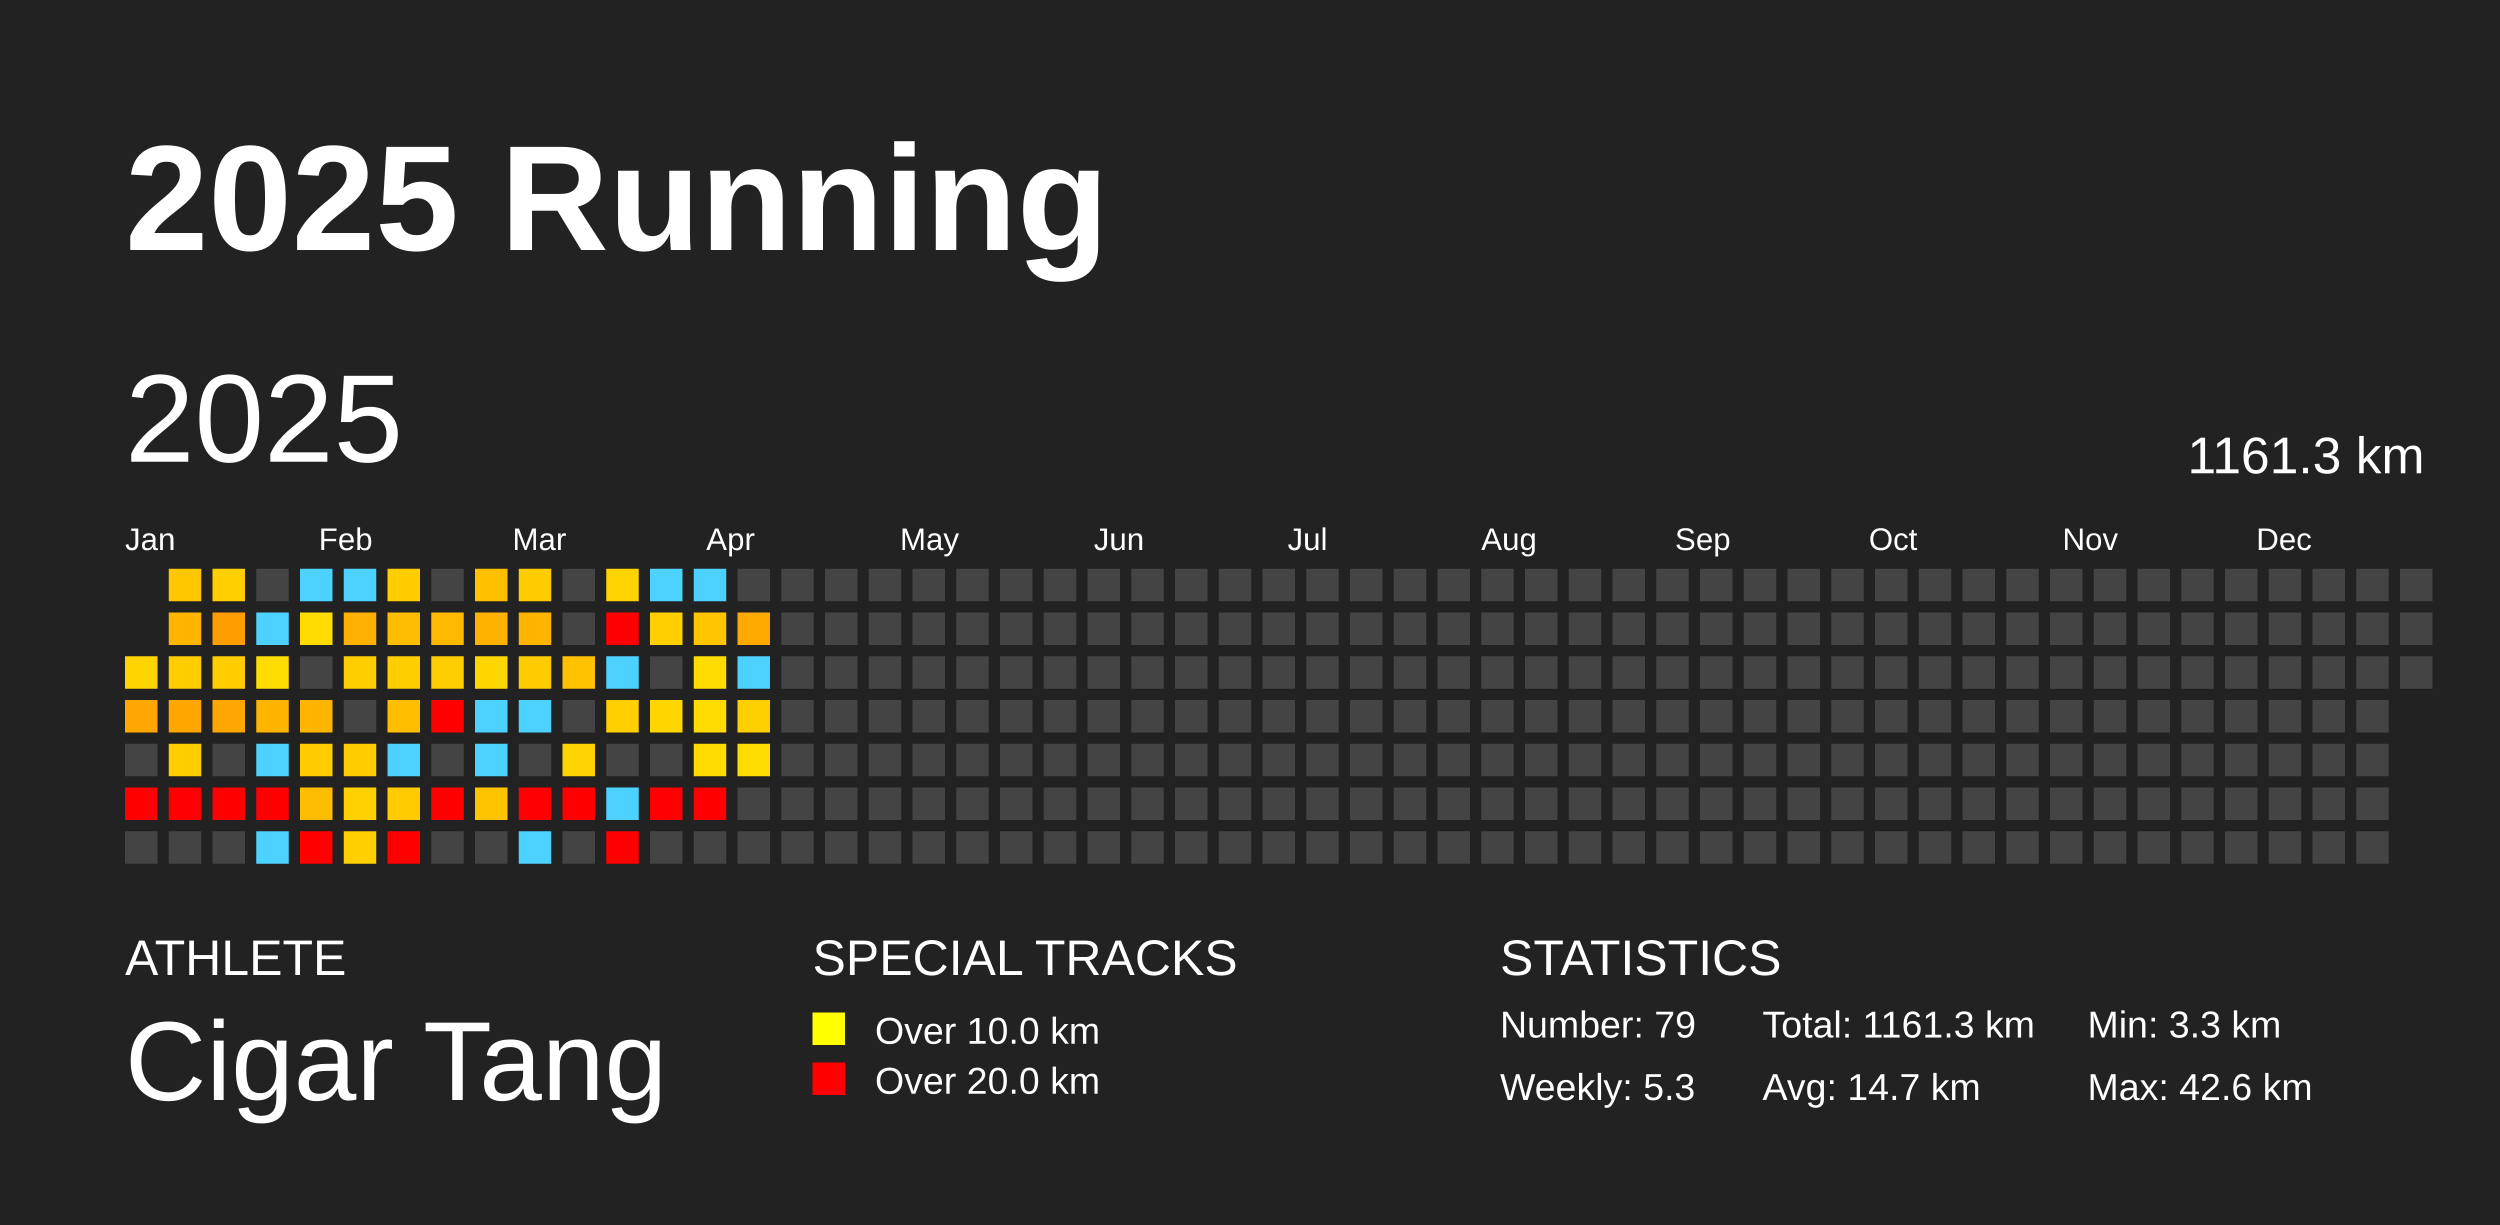
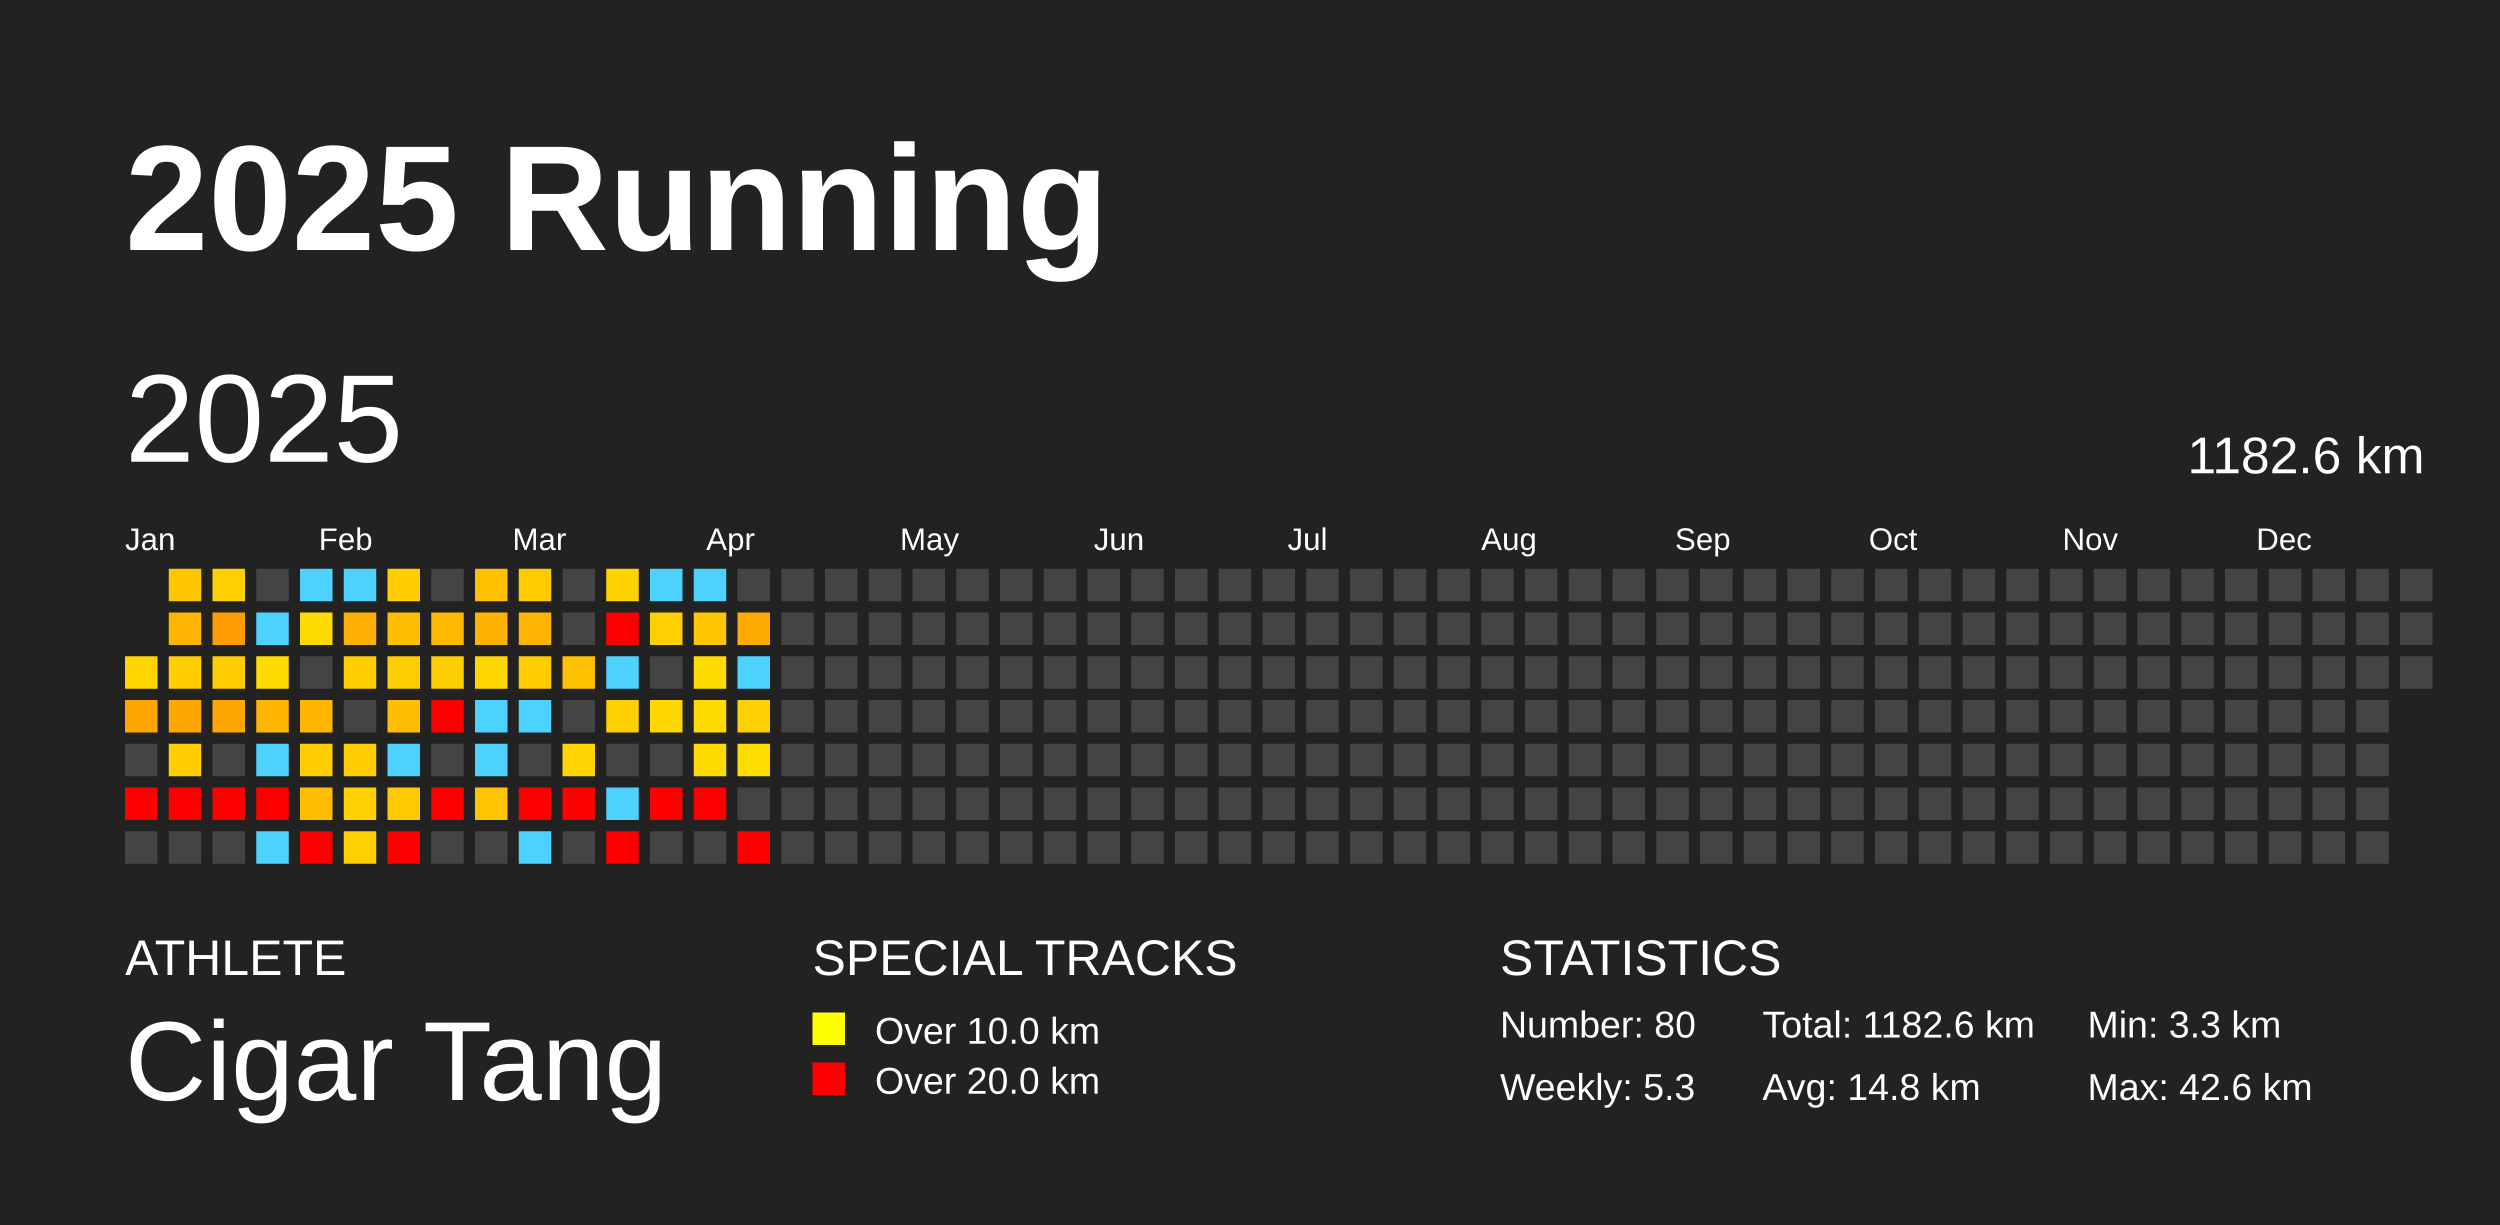
<svg xmlns="http://www.w3.org/2000/svg" baseProfile="full" height="98mm" version="1.1" viewBox="0,0,200,98" width="200mm">
  <defs />
  <rect fill="#222222" height="98" width="200" x="0" y="0" />
  <text fill="#FFFFFF" style="font-size:12px; font-family:Arial; font-weight:bold;" x="10" y="20">2025 Running</text>
  <text fill="#FFFFFF" style="font-size:4px; font-family:Arial" x="10" y="78">ATHLETE</text>
  <text fill="#FFFFFF" style="font-size:9px; font-family:Arial" x="10" y="88">Cigar Tang</text>
  <text fill="#FFFFFF" style="font-size:4px; font-family:Arial" x="65" y="78">SPECIAL TRACKS</text>
  <rect fill="yellow" height="2.6" width="2.6" x="65" y="81" />
  <text fill="#FFFFFF" style="font-size:3px; font-family:Arial" x="70" y="83.5">Over 10.0 km</text>
  <rect fill="red" height="2.6" width="2.6" x="65" y="85" />
  <text fill="#FFFFFF" style="font-size:3px; font-family:Arial" x="70" y="87.5">Over 20.0 km</text>
  <text fill="#FFFFFF" style="font-size:4px; font-family:Arial" x="120" y="78">STATISTICS</text>
-   <text fill="#FFFFFF" style="font-size:3px; font-family:Arial" x="120" y="83">Number: 79</text>
+   <text fill="#FFFFFF" style="font-size:3px; font-family:Arial" x="120" y="83">Number: 80</text>
  <text fill="#FFFFFF" style="font-size:3px; font-family:Arial" x="120" y="88">Weekly: 5.3</text>
-   <text fill="#FFFFFF" style="font-size:3px; font-family:Arial" x="141" y="83">Total: 1161.3 km</text>
-   <text fill="#FFFFFF" style="font-size:3px; font-family:Arial" x="141" y="88">Avg: 14.7 km</text>
+   <text fill="#FFFFFF" style="font-size:3px; font-family:Arial" x="141" y="83">Total: 1182.6 km</text>
+   <text fill="#FFFFFF" style="font-size:3px; font-family:Arial" x="141" y="88">Avg: 14.8 km</text>
  <text fill="#FFFFFF" style="font-size:3px; font-family:Arial" x="167" y="83">Min: 3.3 km</text>
  <text fill="#FFFFFF" style="font-size:3px; font-family:Arial" x="167" y="88">Max: 42.6 km</text>
  <text dominant-baseline="hanging" fill="#FFFFFF" style="font-size:10.0px; font-family:Arial;" x="10" y="30">2025</text>
-   <text dominant-baseline="hanging" fill="#FFFFFF" style="font-size:4.125px; font-family:Arial;" x="175" y="35">1161.3 km</text>
+   <text dominant-baseline="hanging" fill="#FFFFFF" style="font-size:4.125px; font-family:Arial;" x="175" y="35">1182.6 km</text>
  <text fill="#FFFFFF" style="font-size:2.5px; font-family:Arial" x="10.0" y="44">Jan</text>
  <text fill="#FFFFFF" style="font-size:2.5px; font-family:Arial" x="25.5" y="44">Feb</text>
  <text fill="#FFFFFF" style="font-size:2.5px; font-family:Arial" x="41.0" y="44">Mar</text>
  <text fill="#FFFFFF" style="font-size:2.5px; font-family:Arial" x="56.5" y="44">Apr</text>
  <text fill="#FFFFFF" style="font-size:2.5px; font-family:Arial" x="72.0" y="44">May</text>
  <text fill="#FFFFFF" style="font-size:2.5px; font-family:Arial" x="87.5" y="44">Jun</text>
  <text fill="#FFFFFF" style="font-size:2.5px; font-family:Arial" x="103.0" y="44">Jul</text>
  <text fill="#FFFFFF" style="font-size:2.5px; font-family:Arial" x="118.5" y="44">Aug</text>
  <text fill="#FFFFFF" style="font-size:2.5px; font-family:Arial" x="134.0" y="44">Sep</text>
  <text fill="#FFFFFF" style="font-size:2.5px; font-family:Arial" x="149.5" y="44">Oct</text>
  <text fill="#FFFFFF" style="font-size:2.5px; font-family:Arial" x="165.0" y="44">Nov</text>
  <text fill="#FFFFFF" style="font-size:2.5px; font-family:Arial" x="180.5" y="44">Dec</text>
  <rect fill="#ffd500" height="2.6" width="2.6" x="10.0" y="52.5" />
  <rect fill="#ffa700" height="2.6" width="2.6" x="10.0" y="56.0" />
  <rect fill="#444444" height="2.6" width="2.6" x="10.0" y="59.5" />
  <rect fill="red" height="2.6" width="2.6" x="10.0" y="63.0" />
  <rect fill="#444444" height="2.6" width="2.6" x="10.0" y="66.5" />
  <rect fill="#ffc700" height="2.6" width="2.6" x="13.5" y="45.5" />
  <rect fill="#ffb400" height="2.6" width="2.6" x="13.5" y="49.0" />
  <rect fill="#ffcd00" height="2.6" width="2.6" x="13.5" y="52.5" />
  <rect fill="#ffa600" height="2.6" width="2.6" x="13.5" y="56.0" />
  <rect fill="#ffcd00" height="2.6" width="2.6" x="13.5" y="59.5" />
  <rect fill="red" height="2.6" width="2.6" x="13.5" y="63.0" />
  <rect fill="#444444" height="2.6" width="2.6" x="13.5" y="66.5" />
  <rect fill="#ffcf00" height="2.6" width="2.6" x="17.0" y="45.5" />
  <rect fill="#ff9c00" height="2.6" width="2.6" x="17.0" y="49.0" />
  <rect fill="#ffcd00" height="2.6" width="2.6" x="17.0" y="52.5" />
  <rect fill="#ffa700" height="2.6" width="2.6" x="17.0" y="56.0" />
  <rect fill="#444444" height="2.6" width="2.6" x="17.0" y="59.5" />
  <rect fill="red" height="2.6" width="2.6" x="17.0" y="63.0" />
  <rect fill="#444444" height="2.6" width="2.6" x="17.0" y="66.5" />
  <rect fill="#444444" height="2.6" width="2.6" x="20.5" y="45.5" />
  <rect fill="#4dd2ff" height="2.6" width="2.6" x="20.5" y="49.0" />
  <rect fill="#ffdc00" height="2.6" width="2.6" x="20.5" y="52.5" />
  <rect fill="#ffb500" height="2.6" width="2.6" x="20.5" y="56.0" />
  <rect fill="#4dd2ff" height="2.6" width="2.6" x="20.5" y="59.5" />
  <rect fill="red" height="2.6" width="2.6" x="20.5" y="63.0" />
  <rect fill="#4dd2ff" height="2.6" width="2.6" x="20.5" y="66.5" />
  <rect fill="#4dd2ff" height="2.6" width="2.6" x="24.0" y="45.5" />
  <rect fill="#ffdb00" height="2.6" width="2.6" x="24.0" y="49.0" />
  <rect fill="#444444" height="2.6" width="2.6" x="24.0" y="52.5" />
  <rect fill="#ffb500" height="2.6" width="2.6" x="24.0" y="56.0" />
  <rect fill="#ffcd00" height="2.6" width="2.6" x="24.0" y="59.5" />
  <rect fill="#ffbd00" height="2.6" width="2.6" x="24.0" y="63.0" />
  <rect fill="red" height="2.6" width="2.6" x="24.0" y="66.5" />
  <rect fill="#4dd2ff" height="2.6" width="2.6" x="27.5" y="45.5" />
  <rect fill="#ffb000" height="2.6" width="2.6" x="27.5" y="49.0" />
  <rect fill="#ffce00" height="2.6" width="2.6" x="27.5" y="52.5" />
  <rect fill="#444444" height="2.6" width="2.6" x="27.5" y="56.0" />
  <rect fill="#ffcd00" height="2.6" width="2.6" x="27.5" y="59.5" />
  <rect fill="#ffd100" height="2.6" width="2.6" x="27.5" y="63.0" />
  <rect fill="#ffcf00" height="2.6" width="2.6" x="27.5" y="66.5" />
  <rect fill="#ffcd00" height="2.6" width="2.6" x="31.0" y="45.5" />
  <rect fill="#ffbd00" height="2.6" width="2.6" x="31.0" y="49.0" />
  <rect fill="#ffce00" height="2.6" width="2.6" x="31.0" y="52.5" />
  <rect fill="#ffbe00" height="2.6" width="2.6" x="31.0" y="56.0" />
  <rect fill="#4dd2ff" height="2.6" width="2.6" x="31.0" y="59.5" />
  <rect fill="#ffca00" height="2.6" width="2.6" x="31.0" y="63.0" />
  <rect fill="red" height="2.6" width="2.6" x="31.0" y="66.5" />
  <rect fill="#444444" height="2.6" width="2.6" x="34.5" y="45.5" />
  <rect fill="#ffb900" height="2.6" width="2.6" x="34.5" y="49.0" />
  <rect fill="#ffce00" height="2.6" width="2.6" x="34.5" y="52.5" />
  <rect fill="red" height="2.6" width="2.6" x="34.5" y="56.0" />
  <rect fill="#444444" height="2.6" width="2.6" x="34.5" y="59.5" />
  <rect fill="red" height="2.6" width="2.6" x="34.5" y="63.0" />
  <rect fill="#444444" height="2.6" width="2.6" x="34.5" y="66.5" />
  <rect fill="#ffc000" height="2.6" width="2.6" x="38.0" y="45.5" />
  <rect fill="#ffb200" height="2.6" width="2.6" x="38.0" y="49.0" />
  <rect fill="#ffd700" height="2.6" width="2.6" x="38.0" y="52.5" />
  <rect fill="#4dd2ff" height="2.6" width="2.6" x="38.0" y="56.0" />
  <rect fill="#4dd2ff" height="2.6" width="2.6" x="38.0" y="59.5" />
  <rect fill="#ffc400" height="2.6" width="2.6" x="38.0" y="63.0" />
  <rect fill="#444444" height="2.6" width="2.6" x="38.0" y="66.5" />
  <rect fill="#ffcc00" height="2.6" width="2.6" x="41.5" y="45.5" />
  <rect fill="#ffb400" height="2.6" width="2.6" x="41.5" y="49.0" />
  <rect fill="#ffcc00" height="2.6" width="2.6" x="41.5" y="52.5" />
  <rect fill="#4dd2ff" height="2.6" width="2.6" x="41.5" y="56.0" />
  <rect fill="#444444" height="2.6" width="2.6" x="41.5" y="59.5" />
  <rect fill="red" height="2.6" width="2.6" x="41.5" y="63.0" />
  <rect fill="#4dd2ff" height="2.6" width="2.6" x="41.5" y="66.5" />
  <rect fill="#444444" height="2.6" width="2.6" x="45.0" y="45.5" />
  <rect fill="#444444" height="2.6" width="2.6" x="45.0" y="49.0" />
  <rect fill="#ffc100" height="2.6" width="2.6" x="45.0" y="52.5" />
  <rect fill="#444444" height="2.6" width="2.6" x="45.0" y="56.0" />
  <rect fill="#ffd400" height="2.6" width="2.6" x="45.0" y="59.5" />
  <rect fill="red" height="2.6" width="2.6" x="45.0" y="63.0" />
  <rect fill="#444444" height="2.6" width="2.6" x="45.0" y="66.5" />
  <rect fill="#ffd300" height="2.6" width="2.6" x="48.5" y="45.5" />
  <rect fill="red" height="2.6" width="2.6" x="48.5" y="49.0" />
  <rect fill="#4dd2ff" height="2.6" width="2.6" x="48.5" y="52.5" />
  <rect fill="#ffcf00" height="2.6" width="2.6" x="48.5" y="56.0" />
  <rect fill="#444444" height="2.6" width="2.6" x="48.5" y="59.5" />
  <rect fill="#4dd2ff" height="2.6" width="2.6" x="48.5" y="63.0" />
  <rect fill="red" height="2.6" width="2.6" x="48.5" y="66.5" />
  <rect fill="#4dd2ff" height="2.6" width="2.6" x="52.0" y="45.5" />
  <rect fill="#ffcf00" height="2.6" width="2.6" x="52.0" y="49.0" />
  <rect fill="#444444" height="2.6" width="2.6" x="52.0" y="52.5" />
  <rect fill="#ffd600" height="2.6" width="2.6" x="52.0" y="56.0" />
  <rect fill="#444444" height="2.6" width="2.6" x="52.0" y="59.5" />
  <rect fill="red" height="2.6" width="2.6" x="52.0" y="63.0" />
  <rect fill="#444444" height="2.6" width="2.6" x="52.0" y="66.5" />
  <rect fill="#4dd2ff" height="2.6" width="2.6" x="55.5" y="45.5" />
  <rect fill="#ffc600" height="2.6" width="2.6" x="55.5" y="49.0" />
  <rect fill="#ffdc00" height="2.6" width="2.6" x="55.5" y="52.5" />
  <rect fill="#ffdb00" height="2.6" width="2.6" x="55.5" y="56.0" />
  <rect fill="#ffdb00" height="2.6" width="2.6" x="55.5" y="59.5" />
  <rect fill="red" height="2.6" width="2.6" x="55.5" y="63.0" />
  <rect fill="#444444" height="2.6" width="2.6" x="55.5" y="66.5" />
  <rect fill="#444444" height="2.6" width="2.6" x="59.0" y="45.5" />
  <rect fill="#ffaa00" height="2.6" width="2.6" x="59.0" y="49.0" />
  <rect fill="#4dd2ff" height="2.6" width="2.6" x="59.0" y="52.5" />
  <rect fill="#ffd000" height="2.6" width="2.6" x="59.0" y="56.0" />
  <rect fill="#ffdd00" height="2.6" width="2.6" x="59.0" y="59.5" />
  <rect fill="#444444" height="2.6" width="2.6" x="59.0" y="63.0" />
-   <rect fill="#444444" height="2.6" width="2.6" x="59.0" y="66.5" />
+   <rect fill="red" height="2.6" width="2.6" x="59.0" y="66.5" />
  <rect fill="#444444" height="2.6" width="2.6" x="62.5" y="45.5" />
  <rect fill="#444444" height="2.6" width="2.6" x="62.5" y="49.0" />
  <rect fill="#444444" height="2.6" width="2.6" x="62.5" y="52.5" />
  <rect fill="#444444" height="2.6" width="2.6" x="62.5" y="56.0" />
  <rect fill="#444444" height="2.6" width="2.6" x="62.5" y="59.5" />
  <rect fill="#444444" height="2.6" width="2.6" x="62.5" y="63.0" />
  <rect fill="#444444" height="2.6" width="2.6" x="62.5" y="66.5" />
  <rect fill="#444444" height="2.6" width="2.6" x="66.0" y="45.5" />
  <rect fill="#444444" height="2.6" width="2.6" x="66.0" y="49.0" />
  <rect fill="#444444" height="2.6" width="2.6" x="66.0" y="52.5" />
  <rect fill="#444444" height="2.6" width="2.6" x="66.0" y="56.0" />
  <rect fill="#444444" height="2.6" width="2.6" x="66.0" y="59.5" />
  <rect fill="#444444" height="2.6" width="2.6" x="66.0" y="63.0" />
  <rect fill="#444444" height="2.6" width="2.6" x="66.0" y="66.5" />
  <rect fill="#444444" height="2.6" width="2.6" x="69.5" y="45.5" />
  <rect fill="#444444" height="2.6" width="2.6" x="69.5" y="49.0" />
  <rect fill="#444444" height="2.6" width="2.6" x="69.5" y="52.5" />
  <rect fill="#444444" height="2.6" width="2.6" x="69.5" y="56.0" />
  <rect fill="#444444" height="2.6" width="2.6" x="69.5" y="59.5" />
  <rect fill="#444444" height="2.6" width="2.6" x="69.5" y="63.0" />
  <rect fill="#444444" height="2.6" width="2.6" x="69.5" y="66.5" />
  <rect fill="#444444" height="2.6" width="2.6" x="73.0" y="45.5" />
  <rect fill="#444444" height="2.6" width="2.6" x="73.0" y="49.0" />
  <rect fill="#444444" height="2.6" width="2.6" x="73.0" y="52.5" />
  <rect fill="#444444" height="2.6" width="2.6" x="73.0" y="56.0" />
  <rect fill="#444444" height="2.6" width="2.6" x="73.0" y="59.5" />
  <rect fill="#444444" height="2.6" width="2.6" x="73.0" y="63.0" />
  <rect fill="#444444" height="2.6" width="2.6" x="73.0" y="66.5" />
  <rect fill="#444444" height="2.6" width="2.6" x="76.5" y="45.5" />
  <rect fill="#444444" height="2.6" width="2.6" x="76.5" y="49.0" />
  <rect fill="#444444" height="2.6" width="2.6" x="76.5" y="52.5" />
  <rect fill="#444444" height="2.6" width="2.6" x="76.5" y="56.0" />
  <rect fill="#444444" height="2.6" width="2.6" x="76.5" y="59.5" />
  <rect fill="#444444" height="2.6" width="2.6" x="76.5" y="63.0" />
  <rect fill="#444444" height="2.6" width="2.6" x="76.5" y="66.5" />
  <rect fill="#444444" height="2.6" width="2.6" x="80.0" y="45.5" />
  <rect fill="#444444" height="2.6" width="2.6" x="80.0" y="49.0" />
  <rect fill="#444444" height="2.6" width="2.6" x="80.0" y="52.5" />
  <rect fill="#444444" height="2.6" width="2.6" x="80.0" y="56.0" />
  <rect fill="#444444" height="2.6" width="2.6" x="80.0" y="59.5" />
  <rect fill="#444444" height="2.6" width="2.6" x="80.0" y="63.0" />
  <rect fill="#444444" height="2.6" width="2.6" x="80.0" y="66.5" />
  <rect fill="#444444" height="2.6" width="2.6" x="83.5" y="45.5" />
  <rect fill="#444444" height="2.6" width="2.6" x="83.5" y="49.0" />
  <rect fill="#444444" height="2.6" width="2.6" x="83.5" y="52.5" />
  <rect fill="#444444" height="2.6" width="2.6" x="83.5" y="56.0" />
  <rect fill="#444444" height="2.6" width="2.6" x="83.5" y="59.5" />
  <rect fill="#444444" height="2.6" width="2.6" x="83.5" y="63.0" />
  <rect fill="#444444" height="2.6" width="2.6" x="83.5" y="66.5" />
  <rect fill="#444444" height="2.6" width="2.6" x="87.0" y="45.5" />
  <rect fill="#444444" height="2.6" width="2.6" x="87.0" y="49.0" />
  <rect fill="#444444" height="2.6" width="2.6" x="87.0" y="52.5" />
  <rect fill="#444444" height="2.6" width="2.6" x="87.0" y="56.0" />
  <rect fill="#444444" height="2.6" width="2.6" x="87.0" y="59.5" />
  <rect fill="#444444" height="2.6" width="2.6" x="87.0" y="63.0" />
  <rect fill="#444444" height="2.6" width="2.6" x="87.0" y="66.5" />
  <rect fill="#444444" height="2.6" width="2.6" x="90.5" y="45.5" />
  <rect fill="#444444" height="2.6" width="2.6" x="90.5" y="49.0" />
  <rect fill="#444444" height="2.6" width="2.6" x="90.5" y="52.5" />
  <rect fill="#444444" height="2.6" width="2.6" x="90.5" y="56.0" />
  <rect fill="#444444" height="2.6" width="2.6" x="90.5" y="59.5" />
  <rect fill="#444444" height="2.6" width="2.6" x="90.5" y="63.0" />
  <rect fill="#444444" height="2.6" width="2.6" x="90.5" y="66.5" />
  <rect fill="#444444" height="2.6" width="2.6" x="94.0" y="45.5" />
  <rect fill="#444444" height="2.6" width="2.6" x="94.0" y="49.0" />
  <rect fill="#444444" height="2.6" width="2.6" x="94.0" y="52.5" />
  <rect fill="#444444" height="2.6" width="2.6" x="94.0" y="56.0" />
  <rect fill="#444444" height="2.6" width="2.6" x="94.0" y="59.5" />
  <rect fill="#444444" height="2.6" width="2.6" x="94.0" y="63.0" />
  <rect fill="#444444" height="2.6" width="2.6" x="94.0" y="66.5" />
  <rect fill="#444444" height="2.6" width="2.6" x="97.5" y="45.5" />
  <rect fill="#444444" height="2.6" width="2.6" x="97.5" y="49.0" />
  <rect fill="#444444" height="2.6" width="2.6" x="97.5" y="52.5" />
  <rect fill="#444444" height="2.6" width="2.6" x="97.5" y="56.0" />
  <rect fill="#444444" height="2.6" width="2.6" x="97.5" y="59.5" />
  <rect fill="#444444" height="2.6" width="2.6" x="97.5" y="63.0" />
  <rect fill="#444444" height="2.6" width="2.6" x="97.5" y="66.5" />
  <rect fill="#444444" height="2.6" width="2.6" x="101.0" y="45.5" />
  <rect fill="#444444" height="2.6" width="2.6" x="101.0" y="49.0" />
  <rect fill="#444444" height="2.6" width="2.6" x="101.0" y="52.5" />
  <rect fill="#444444" height="2.6" width="2.6" x="101.0" y="56.0" />
  <rect fill="#444444" height="2.6" width="2.6" x="101.0" y="59.5" />
  <rect fill="#444444" height="2.6" width="2.6" x="101.0" y="63.0" />
  <rect fill="#444444" height="2.6" width="2.6" x="101.0" y="66.5" />
  <rect fill="#444444" height="2.6" width="2.6" x="104.5" y="45.5" />
  <rect fill="#444444" height="2.6" width="2.6" x="104.5" y="49.0" />
  <rect fill="#444444" height="2.6" width="2.6" x="104.5" y="52.5" />
  <rect fill="#444444" height="2.6" width="2.6" x="104.5" y="56.0" />
  <rect fill="#444444" height="2.6" width="2.6" x="104.5" y="59.5" />
  <rect fill="#444444" height="2.6" width="2.6" x="104.5" y="63.0" />
  <rect fill="#444444" height="2.6" width="2.6" x="104.5" y="66.5" />
  <rect fill="#444444" height="2.6" width="2.6" x="108.0" y="45.5" />
  <rect fill="#444444" height="2.6" width="2.6" x="108.0" y="49.0" />
  <rect fill="#444444" height="2.6" width="2.6" x="108.0" y="52.5" />
  <rect fill="#444444" height="2.6" width="2.6" x="108.0" y="56.0" />
  <rect fill="#444444" height="2.6" width="2.6" x="108.0" y="59.5" />
  <rect fill="#444444" height="2.6" width="2.6" x="108.0" y="63.0" />
  <rect fill="#444444" height="2.6" width="2.6" x="108.0" y="66.5" />
  <rect fill="#444444" height="2.6" width="2.6" x="111.5" y="45.5" />
  <rect fill="#444444" height="2.6" width="2.6" x="111.5" y="49.0" />
  <rect fill="#444444" height="2.6" width="2.6" x="111.5" y="52.5" />
  <rect fill="#444444" height="2.6" width="2.6" x="111.5" y="56.0" />
  <rect fill="#444444" height="2.6" width="2.6" x="111.5" y="59.5" />
  <rect fill="#444444" height="2.6" width="2.6" x="111.5" y="63.0" />
  <rect fill="#444444" height="2.6" width="2.6" x="111.5" y="66.5" />
  <rect fill="#444444" height="2.6" width="2.6" x="115.0" y="45.5" />
  <rect fill="#444444" height="2.6" width="2.6" x="115.0" y="49.0" />
  <rect fill="#444444" height="2.6" width="2.6" x="115.0" y="52.5" />
  <rect fill="#444444" height="2.6" width="2.6" x="115.0" y="56.0" />
  <rect fill="#444444" height="2.6" width="2.6" x="115.0" y="59.5" />
  <rect fill="#444444" height="2.6" width="2.6" x="115.0" y="63.0" />
  <rect fill="#444444" height="2.6" width="2.6" x="115.0" y="66.5" />
  <rect fill="#444444" height="2.6" width="2.6" x="118.5" y="45.5" />
  <rect fill="#444444" height="2.6" width="2.6" x="118.5" y="49.0" />
  <rect fill="#444444" height="2.6" width="2.6" x="118.5" y="52.5" />
  <rect fill="#444444" height="2.6" width="2.6" x="118.5" y="56.0" />
  <rect fill="#444444" height="2.6" width="2.6" x="118.5" y="59.5" />
  <rect fill="#444444" height="2.6" width="2.6" x="118.5" y="63.0" />
  <rect fill="#444444" height="2.6" width="2.6" x="118.5" y="66.5" />
  <rect fill="#444444" height="2.6" width="2.6" x="122.0" y="45.5" />
  <rect fill="#444444" height="2.6" width="2.6" x="122.0" y="49.0" />
  <rect fill="#444444" height="2.6" width="2.6" x="122.0" y="52.5" />
  <rect fill="#444444" height="2.6" width="2.6" x="122.0" y="56.0" />
  <rect fill="#444444" height="2.6" width="2.6" x="122.0" y="59.5" />
  <rect fill="#444444" height="2.6" width="2.6" x="122.0" y="63.0" />
  <rect fill="#444444" height="2.6" width="2.6" x="122.0" y="66.5" />
  <rect fill="#444444" height="2.6" width="2.6" x="125.5" y="45.5" />
  <rect fill="#444444" height="2.6" width="2.6" x="125.5" y="49.0" />
  <rect fill="#444444" height="2.6" width="2.6" x="125.5" y="52.5" />
  <rect fill="#444444" height="2.6" width="2.6" x="125.5" y="56.0" />
  <rect fill="#444444" height="2.6" width="2.6" x="125.5" y="59.5" />
  <rect fill="#444444" height="2.6" width="2.6" x="125.5" y="63.0" />
  <rect fill="#444444" height="2.6" width="2.6" x="125.5" y="66.5" />
  <rect fill="#444444" height="2.6" width="2.6" x="129.0" y="45.5" />
  <rect fill="#444444" height="2.6" width="2.6" x="129.0" y="49.0" />
  <rect fill="#444444" height="2.6" width="2.6" x="129.0" y="52.5" />
  <rect fill="#444444" height="2.6" width="2.6" x="129.0" y="56.0" />
  <rect fill="#444444" height="2.6" width="2.6" x="129.0" y="59.5" />
  <rect fill="#444444" height="2.6" width="2.6" x="129.0" y="63.0" />
  <rect fill="#444444" height="2.6" width="2.6" x="129.0" y="66.5" />
  <rect fill="#444444" height="2.6" width="2.6" x="132.5" y="45.5" />
  <rect fill="#444444" height="2.6" width="2.6" x="132.5" y="49.0" />
  <rect fill="#444444" height="2.6" width="2.6" x="132.5" y="52.5" />
  <rect fill="#444444" height="2.6" width="2.6" x="132.5" y="56.0" />
  <rect fill="#444444" height="2.6" width="2.6" x="132.5" y="59.5" />
  <rect fill="#444444" height="2.6" width="2.6" x="132.5" y="63.0" />
  <rect fill="#444444" height="2.6" width="2.6" x="132.5" y="66.5" />
  <rect fill="#444444" height="2.6" width="2.6" x="136.0" y="45.5" />
  <rect fill="#444444" height="2.6" width="2.6" x="136.0" y="49.0" />
  <rect fill="#444444" height="2.6" width="2.6" x="136.0" y="52.5" />
  <rect fill="#444444" height="2.6" width="2.6" x="136.0" y="56.0" />
  <rect fill="#444444" height="2.6" width="2.6" x="136.0" y="59.5" />
  <rect fill="#444444" height="2.6" width="2.6" x="136.0" y="63.0" />
  <rect fill="#444444" height="2.6" width="2.6" x="136.0" y="66.5" />
  <rect fill="#444444" height="2.6" width="2.6" x="139.5" y="45.5" />
  <rect fill="#444444" height="2.6" width="2.6" x="139.5" y="49.0" />
  <rect fill="#444444" height="2.6" width="2.6" x="139.5" y="52.5" />
  <rect fill="#444444" height="2.6" width="2.6" x="139.5" y="56.0" />
  <rect fill="#444444" height="2.6" width="2.6" x="139.5" y="59.5" />
  <rect fill="#444444" height="2.6" width="2.6" x="139.5" y="63.0" />
  <rect fill="#444444" height="2.6" width="2.6" x="139.5" y="66.5" />
  <rect fill="#444444" height="2.6" width="2.6" x="143.0" y="45.5" />
  <rect fill="#444444" height="2.6" width="2.6" x="143.0" y="49.0" />
  <rect fill="#444444" height="2.6" width="2.6" x="143.0" y="52.5" />
  <rect fill="#444444" height="2.6" width="2.6" x="143.0" y="56.0" />
  <rect fill="#444444" height="2.6" width="2.6" x="143.0" y="59.5" />
  <rect fill="#444444" height="2.6" width="2.6" x="143.0" y="63.0" />
  <rect fill="#444444" height="2.6" width="2.6" x="143.0" y="66.5" />
  <rect fill="#444444" height="2.6" width="2.6" x="146.5" y="45.5" />
  <rect fill="#444444" height="2.6" width="2.6" x="146.5" y="49.0" />
  <rect fill="#444444" height="2.6" width="2.6" x="146.5" y="52.5" />
  <rect fill="#444444" height="2.6" width="2.6" x="146.5" y="56.0" />
  <rect fill="#444444" height="2.6" width="2.6" x="146.5" y="59.5" />
  <rect fill="#444444" height="2.6" width="2.6" x="146.5" y="63.0" />
  <rect fill="#444444" height="2.6" width="2.6" x="146.5" y="66.5" />
  <rect fill="#444444" height="2.6" width="2.6" x="150.0" y="45.5" />
  <rect fill="#444444" height="2.6" width="2.6" x="150.0" y="49.0" />
  <rect fill="#444444" height="2.6" width="2.6" x="150.0" y="52.5" />
  <rect fill="#444444" height="2.6" width="2.6" x="150.0" y="56.0" />
  <rect fill="#444444" height="2.6" width="2.6" x="150.0" y="59.5" />
  <rect fill="#444444" height="2.6" width="2.6" x="150.0" y="63.0" />
  <rect fill="#444444" height="2.6" width="2.6" x="150.0" y="66.5" />
  <rect fill="#444444" height="2.6" width="2.6" x="153.5" y="45.5" />
  <rect fill="#444444" height="2.6" width="2.6" x="153.5" y="49.0" />
  <rect fill="#444444" height="2.6" width="2.6" x="153.5" y="52.5" />
  <rect fill="#444444" height="2.6" width="2.6" x="153.5" y="56.0" />
  <rect fill="#444444" height="2.6" width="2.6" x="153.5" y="59.5" />
  <rect fill="#444444" height="2.6" width="2.6" x="153.5" y="63.0" />
  <rect fill="#444444" height="2.6" width="2.6" x="153.5" y="66.5" />
  <rect fill="#444444" height="2.6" width="2.6" x="157.0" y="45.5" />
  <rect fill="#444444" height="2.6" width="2.6" x="157.0" y="49.0" />
  <rect fill="#444444" height="2.6" width="2.6" x="157.0" y="52.5" />
  <rect fill="#444444" height="2.6" width="2.6" x="157.0" y="56.0" />
  <rect fill="#444444" height="2.6" width="2.6" x="157.0" y="59.5" />
  <rect fill="#444444" height="2.6" width="2.6" x="157.0" y="63.0" />
  <rect fill="#444444" height="2.6" width="2.6" x="157.0" y="66.5" />
  <rect fill="#444444" height="2.6" width="2.6" x="160.5" y="45.5" />
  <rect fill="#444444" height="2.6" width="2.6" x="160.5" y="49.0" />
  <rect fill="#444444" height="2.6" width="2.6" x="160.5" y="52.5" />
  <rect fill="#444444" height="2.6" width="2.6" x="160.5" y="56.0" />
  <rect fill="#444444" height="2.6" width="2.6" x="160.5" y="59.5" />
  <rect fill="#444444" height="2.6" width="2.6" x="160.5" y="63.0" />
  <rect fill="#444444" height="2.6" width="2.6" x="160.5" y="66.5" />
  <rect fill="#444444" height="2.6" width="2.6" x="164.0" y="45.5" />
  <rect fill="#444444" height="2.6" width="2.6" x="164.0" y="49.0" />
  <rect fill="#444444" height="2.6" width="2.6" x="164.0" y="52.5" />
  <rect fill="#444444" height="2.6" width="2.6" x="164.0" y="56.0" />
  <rect fill="#444444" height="2.6" width="2.6" x="164.0" y="59.5" />
  <rect fill="#444444" height="2.6" width="2.6" x="164.0" y="63.0" />
  <rect fill="#444444" height="2.6" width="2.6" x="164.0" y="66.5" />
  <rect fill="#444444" height="2.6" width="2.6" x="167.5" y="45.5" />
  <rect fill="#444444" height="2.6" width="2.6" x="167.5" y="49.0" />
  <rect fill="#444444" height="2.6" width="2.6" x="167.5" y="52.5" />
  <rect fill="#444444" height="2.6" width="2.6" x="167.5" y="56.0" />
  <rect fill="#444444" height="2.6" width="2.6" x="167.5" y="59.5" />
  <rect fill="#444444" height="2.6" width="2.6" x="167.5" y="63.0" />
  <rect fill="#444444" height="2.6" width="2.6" x="167.5" y="66.5" />
  <rect fill="#444444" height="2.6" width="2.6" x="171.0" y="45.5" />
  <rect fill="#444444" height="2.6" width="2.6" x="171.0" y="49.0" />
  <rect fill="#444444" height="2.6" width="2.6" x="171.0" y="52.5" />
  <rect fill="#444444" height="2.6" width="2.6" x="171.0" y="56.0" />
  <rect fill="#444444" height="2.6" width="2.6" x="171.0" y="59.5" />
  <rect fill="#444444" height="2.6" width="2.6" x="171.0" y="63.0" />
  <rect fill="#444444" height="2.6" width="2.6" x="171.0" y="66.5" />
  <rect fill="#444444" height="2.6" width="2.6" x="174.5" y="45.5" />
  <rect fill="#444444" height="2.6" width="2.6" x="174.5" y="49.0" />
  <rect fill="#444444" height="2.6" width="2.6" x="174.5" y="52.5" />
  <rect fill="#444444" height="2.6" width="2.6" x="174.5" y="56.0" />
  <rect fill="#444444" height="2.6" width="2.6" x="174.5" y="59.5" />
  <rect fill="#444444" height="2.6" width="2.6" x="174.5" y="63.0" />
  <rect fill="#444444" height="2.6" width="2.6" x="174.5" y="66.5" />
  <rect fill="#444444" height="2.6" width="2.6" x="178.0" y="45.5" />
  <rect fill="#444444" height="2.6" width="2.6" x="178.0" y="49.0" />
  <rect fill="#444444" height="2.6" width="2.6" x="178.0" y="52.5" />
  <rect fill="#444444" height="2.6" width="2.6" x="178.0" y="56.0" />
  <rect fill="#444444" height="2.6" width="2.6" x="178.0" y="59.5" />
  <rect fill="#444444" height="2.6" width="2.6" x="178.0" y="63.0" />
  <rect fill="#444444" height="2.6" width="2.6" x="178.0" y="66.5" />
  <rect fill="#444444" height="2.6" width="2.6" x="181.5" y="45.5" />
  <rect fill="#444444" height="2.6" width="2.6" x="181.5" y="49.0" />
  <rect fill="#444444" height="2.6" width="2.6" x="181.5" y="52.5" />
  <rect fill="#444444" height="2.6" width="2.6" x="181.5" y="56.0" />
  <rect fill="#444444" height="2.6" width="2.6" x="181.5" y="59.5" />
  <rect fill="#444444" height="2.6" width="2.6" x="181.5" y="63.0" />
  <rect fill="#444444" height="2.6" width="2.6" x="181.5" y="66.5" />
  <rect fill="#444444" height="2.6" width="2.6" x="185.0" y="45.5" />
  <rect fill="#444444" height="2.6" width="2.6" x="185.0" y="49.0" />
  <rect fill="#444444" height="2.6" width="2.6" x="185.0" y="52.5" />
  <rect fill="#444444" height="2.6" width="2.6" x="185.0" y="56.0" />
  <rect fill="#444444" height="2.6" width="2.6" x="185.0" y="59.5" />
  <rect fill="#444444" height="2.6" width="2.6" x="185.0" y="63.0" />
  <rect fill="#444444" height="2.6" width="2.6" x="185.0" y="66.5" />
  <rect fill="#444444" height="2.6" width="2.6" x="188.5" y="45.5" />
  <rect fill="#444444" height="2.6" width="2.6" x="188.5" y="49.0" />
  <rect fill="#444444" height="2.6" width="2.6" x="188.5" y="52.5" />
  <rect fill="#444444" height="2.6" width="2.6" x="188.5" y="56.0" />
  <rect fill="#444444" height="2.6" width="2.6" x="188.5" y="59.5" />
  <rect fill="#444444" height="2.6" width="2.6" x="188.5" y="63.0" />
  <rect fill="#444444" height="2.6" width="2.6" x="188.5" y="66.5" />
  <rect fill="#444444" height="2.6" width="2.6" x="192.0" y="45.5" />
  <rect fill="#444444" height="2.6" width="2.6" x="192.0" y="49.0" />
  <rect fill="#444444" height="2.6" width="2.6" x="192.0" y="52.5" />
</svg>
